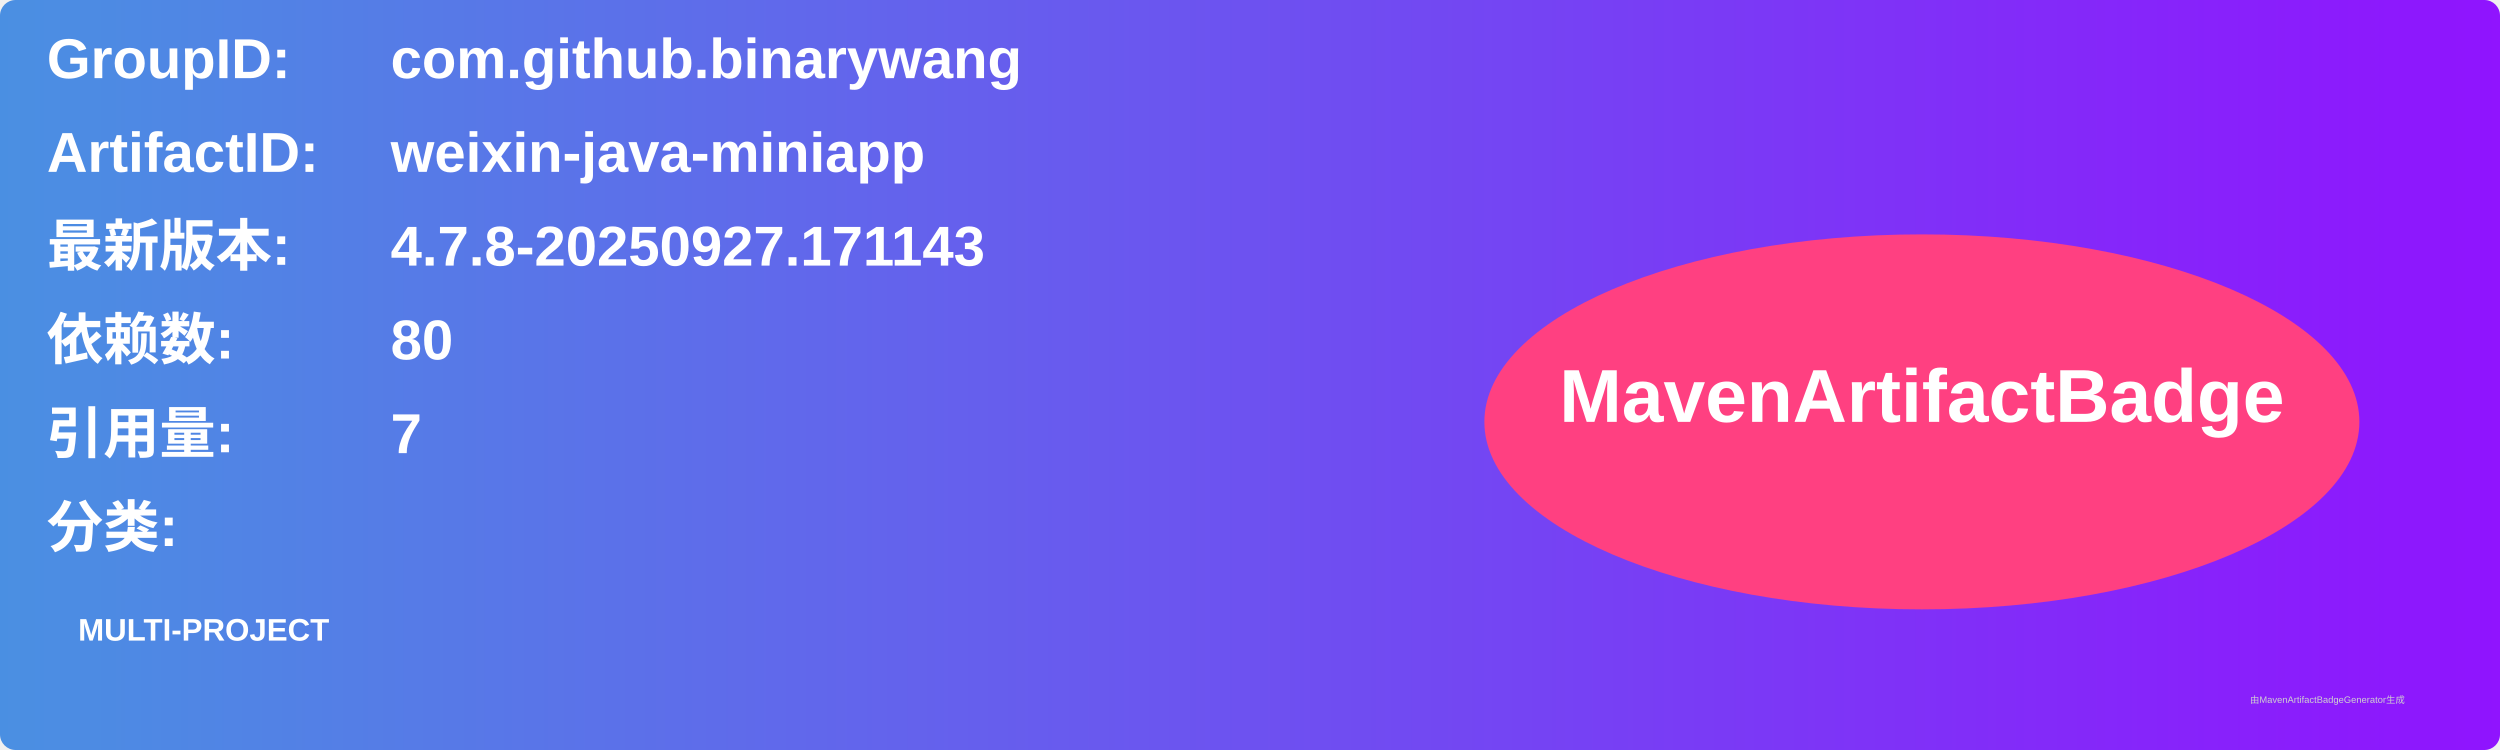
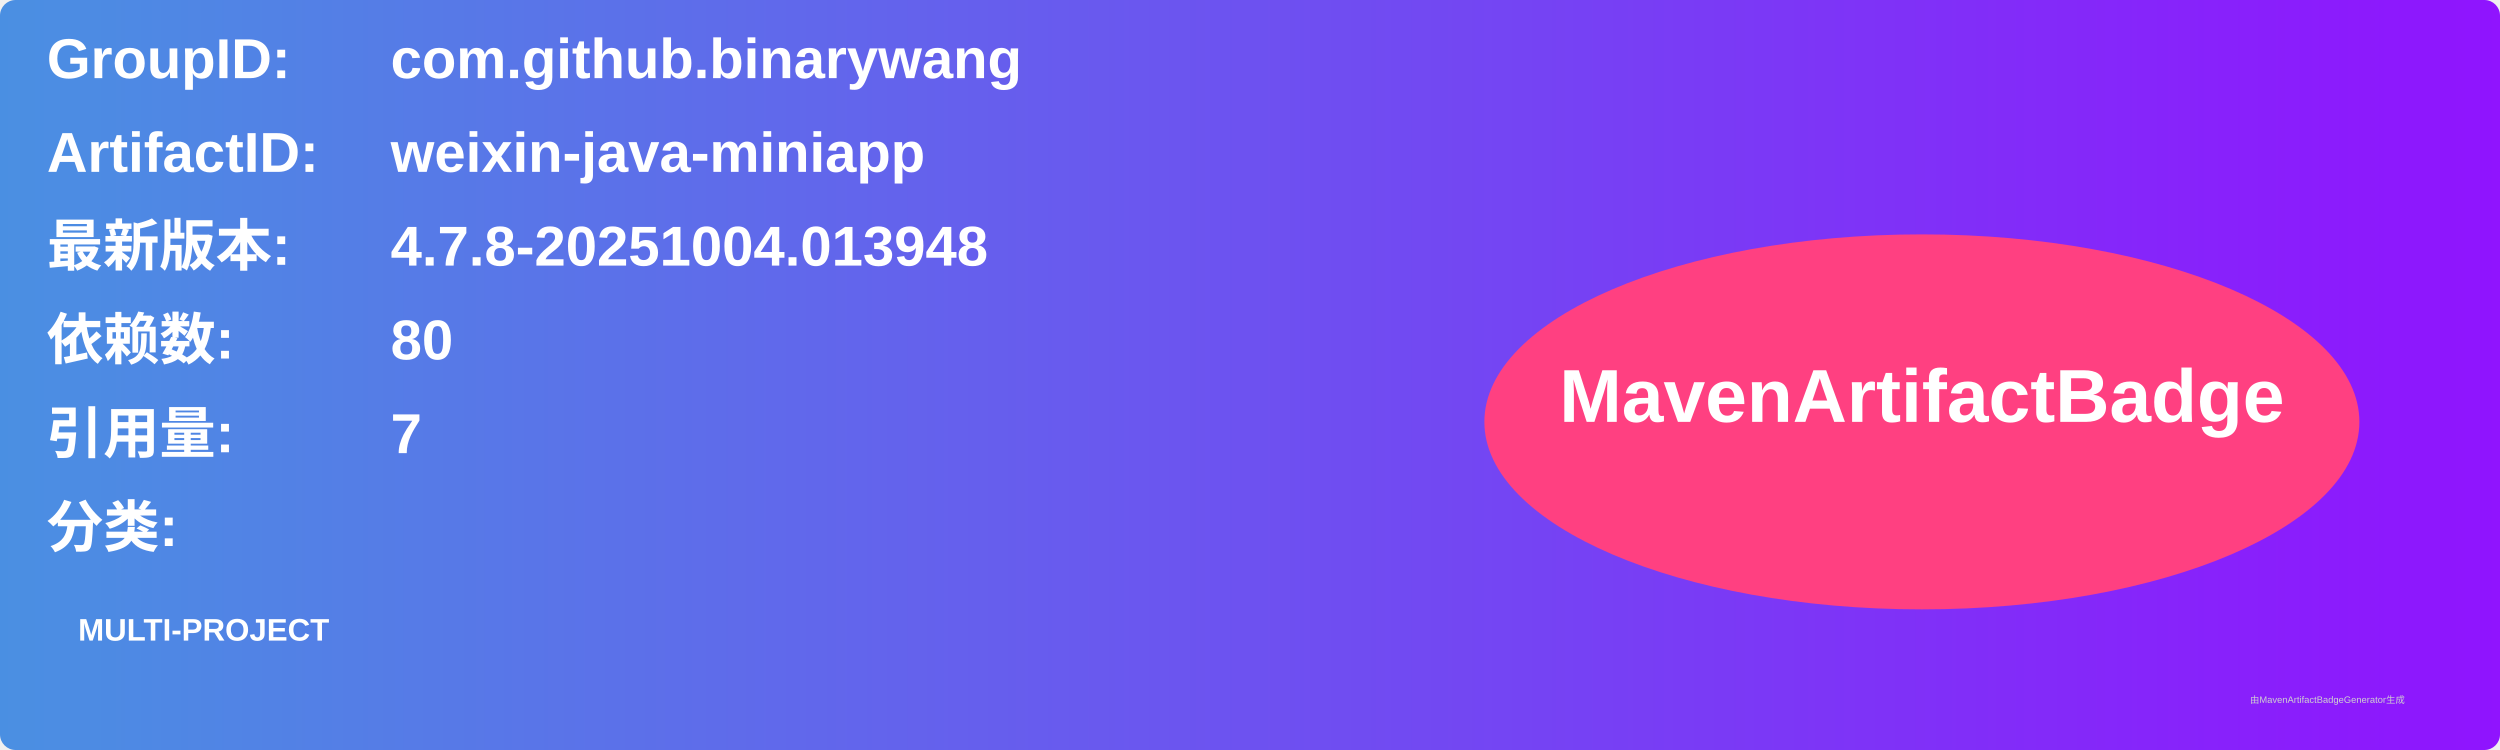
<svg xmlns="http://www.w3.org/2000/svg" width="800" height="240" viewBox="0 0 800 240">
  <linearGradient id="grad" x1="0%" y1="0%" x2="100%" y2="0%">
    <stop offset="0%" stop-color="#4a90e2" />
    <stop offset="100%" stop-color="#9013fe" />
  </linearGradient>
  <rect width="100%" height="100%" rx="5" ry="5" fill="url(#grad)" />
  <g transform="translate(15, 15)">
    <text x="0" y="10" font-family="Arial" font-size="18" fill="white" font-weight="bold" width="260">GroupID:</text>
    <text x="110" y="10" font-family="Arial" font-size="18" fill="white" font-weight="bold" width="460">com.github.binarywang</text>
    <text x="0" y="40" font-family="Arial" font-size="18" fill="white" font-weight="bold" width="260">ArtifactID:</text>
    <text x="110" y="40" font-family="Arial" font-size="18" fill="white" font-weight="bold" width="460">weixin-java-miniapp</text>
    <text x="0" y="70" font-family="Arial" font-size="18" fill="white" font-weight="bold">最新版本:</text>
    <text x="110" y="70" font-family="Arial" font-size="18" fill="white" font-weight="bold">
-       <tspan font-weight="bold">4.7.8-20250927.171143</tspan>
+       <tspan font-weight="bold">4.7.8-20251004.013948</tspan>
    </text>
    <text x="0" y="100" font-family="Arial" font-size="18" fill="white" font-weight="bold">依赖数: </text>
    <text x="110" y="100" font-family="Arial" font-size="18" fill="white">
      <tspan font-weight="bold">80</tspan>
    </text>
    <text x="0" y="130" font-family="Arial" font-size="18" fill="white" font-weight="bold">引用量: </text>
    <text x="110" y="130" font-family="Arial" font-size="18" fill="white">
      <tspan font-weight="bold">7</tspan>
    </text>
    <text x="0" y="160" font-family="Arial" font-size="18" fill="white" font-weight="bold">分类:</text>
    <text x="10" y="190" font-family="Arial" font-size="10" fill="white">
      <tspan font-weight="bold">MULTI-PROJECT</tspan>
    </text>
    <ellipse cx="600" cy="120" rx="140" ry="60" fill="#ff4081" />
    <text x="600" y="120" text-anchor="middle" font-family="Arial" font-size="24" fill="white" font-weight="bold">MavenArtifactBadge</text>
  </g>
  <text x="720" y="225" font-family="Arial" font-size="3" fill="#d0d0d0">由MavenArtifactBadgeGenerator生成</text>
</svg>
